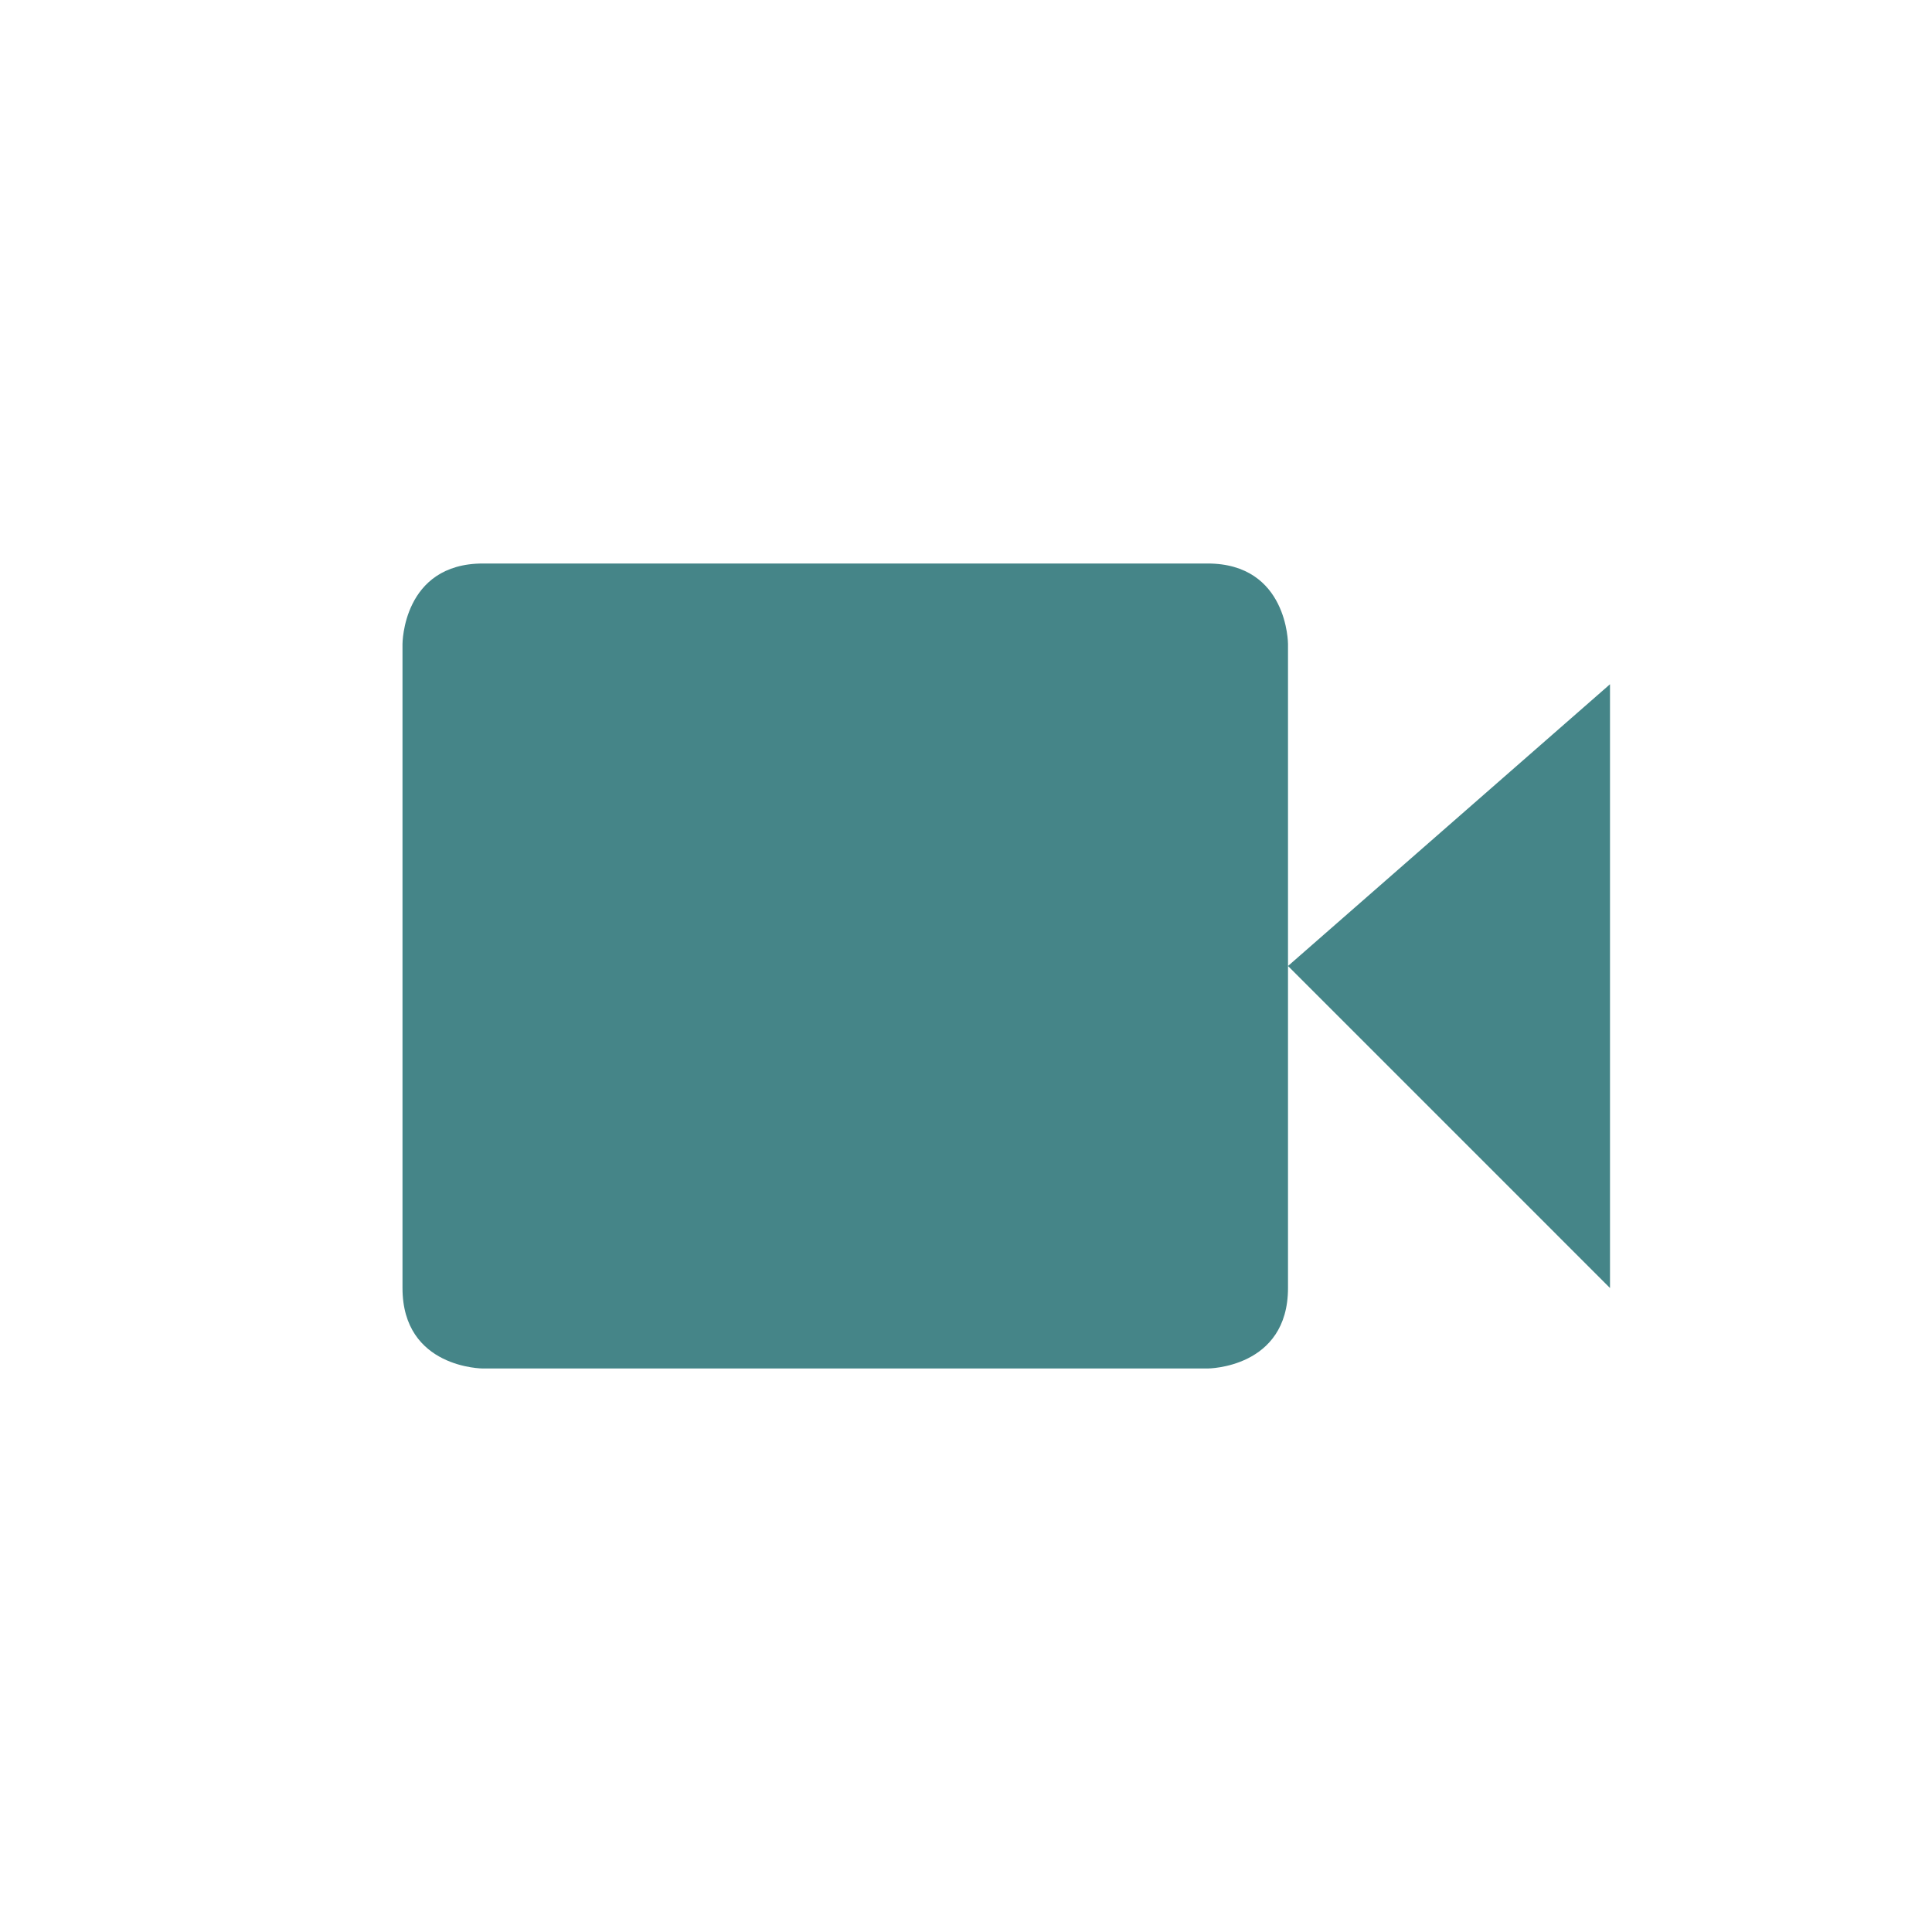
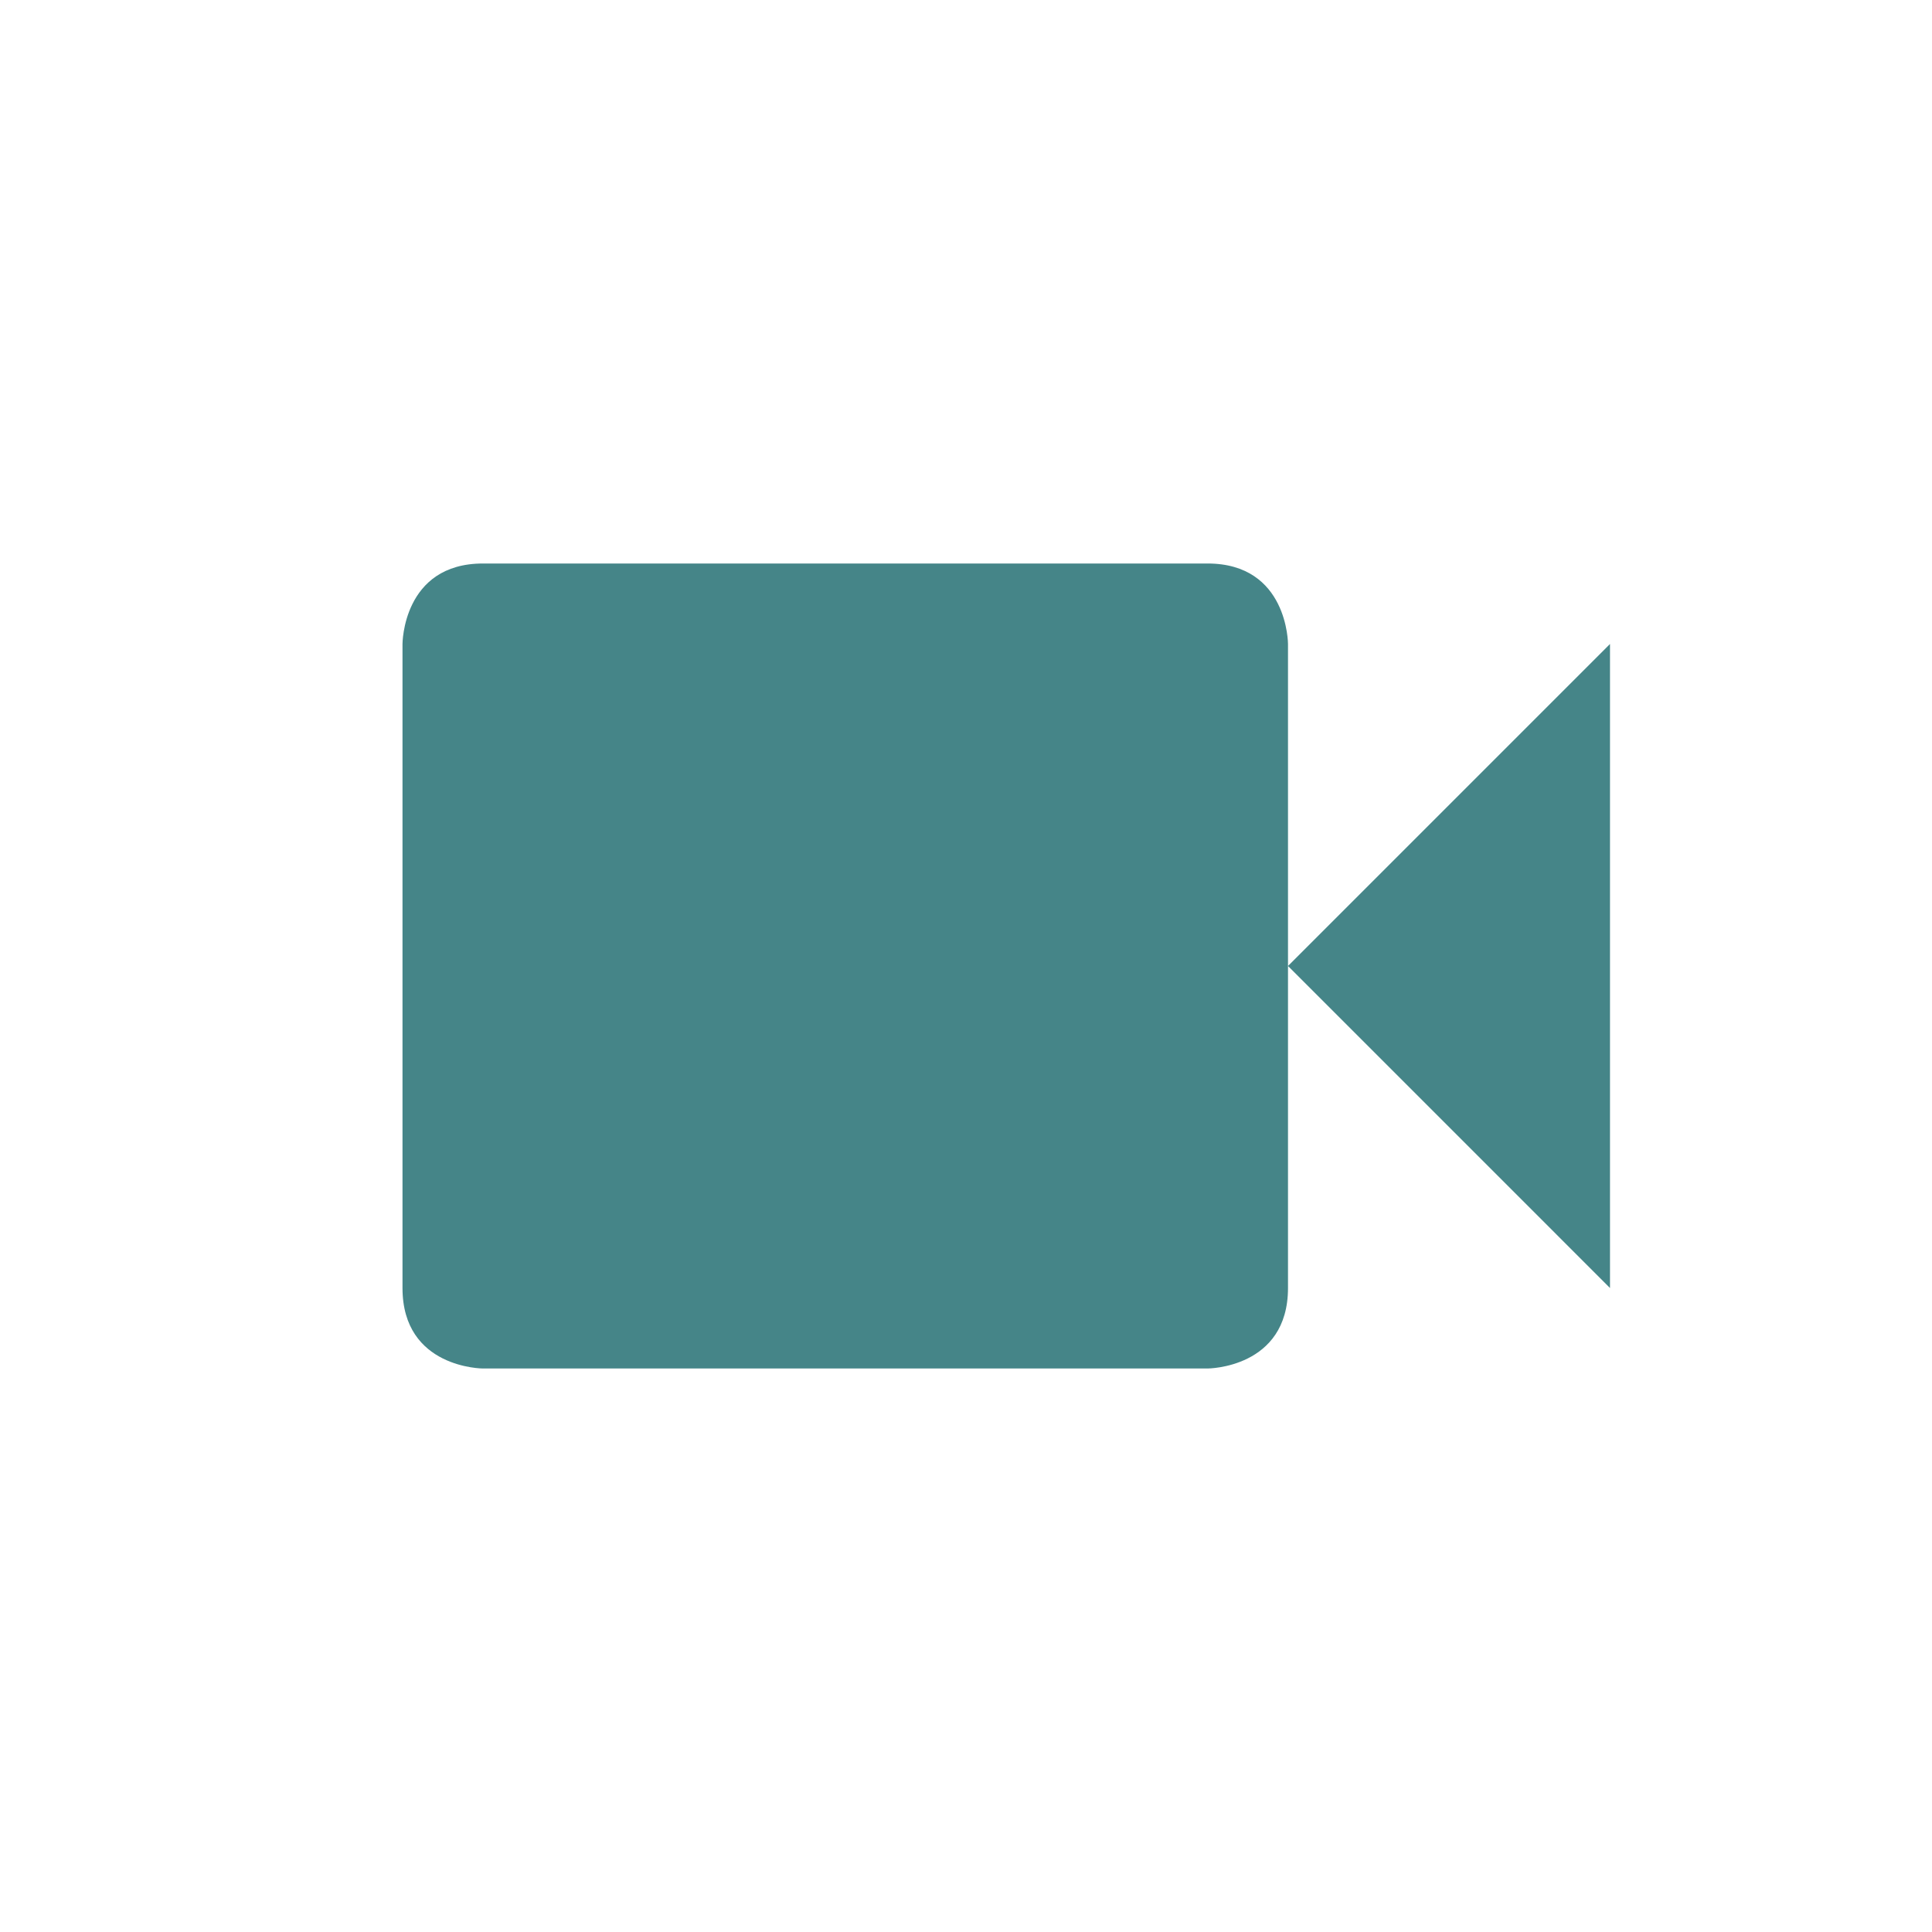
<svg xmlns="http://www.w3.org/2000/svg" width="24" height="24" version="1.1" viewBox="0 0 24 24">
  <defs>
    <style type="text/css">.ColorScheme-Text { color:#ebdbb2; } .ColorScheme-Highlight { color:#458588; }</style>
  </defs>
-   <path class="ColorScheme-Text" d="m6 7c-1 0-1 1-1 1v8c0 1 1 1 1 1h9s1 0 1-1v-8s0-1-1-1zm10 5 4 4v-7.5z" fill="#458588" />
+   <path class="ColorScheme-Highlight" d="m6 7c-1 0-1 1-1 1v8c0 1 1 1 1 1h9s1 0 1-1v-8s0-1-1-1zm10 5 4 4v-8z" fill="currentColor" />
</svg>
